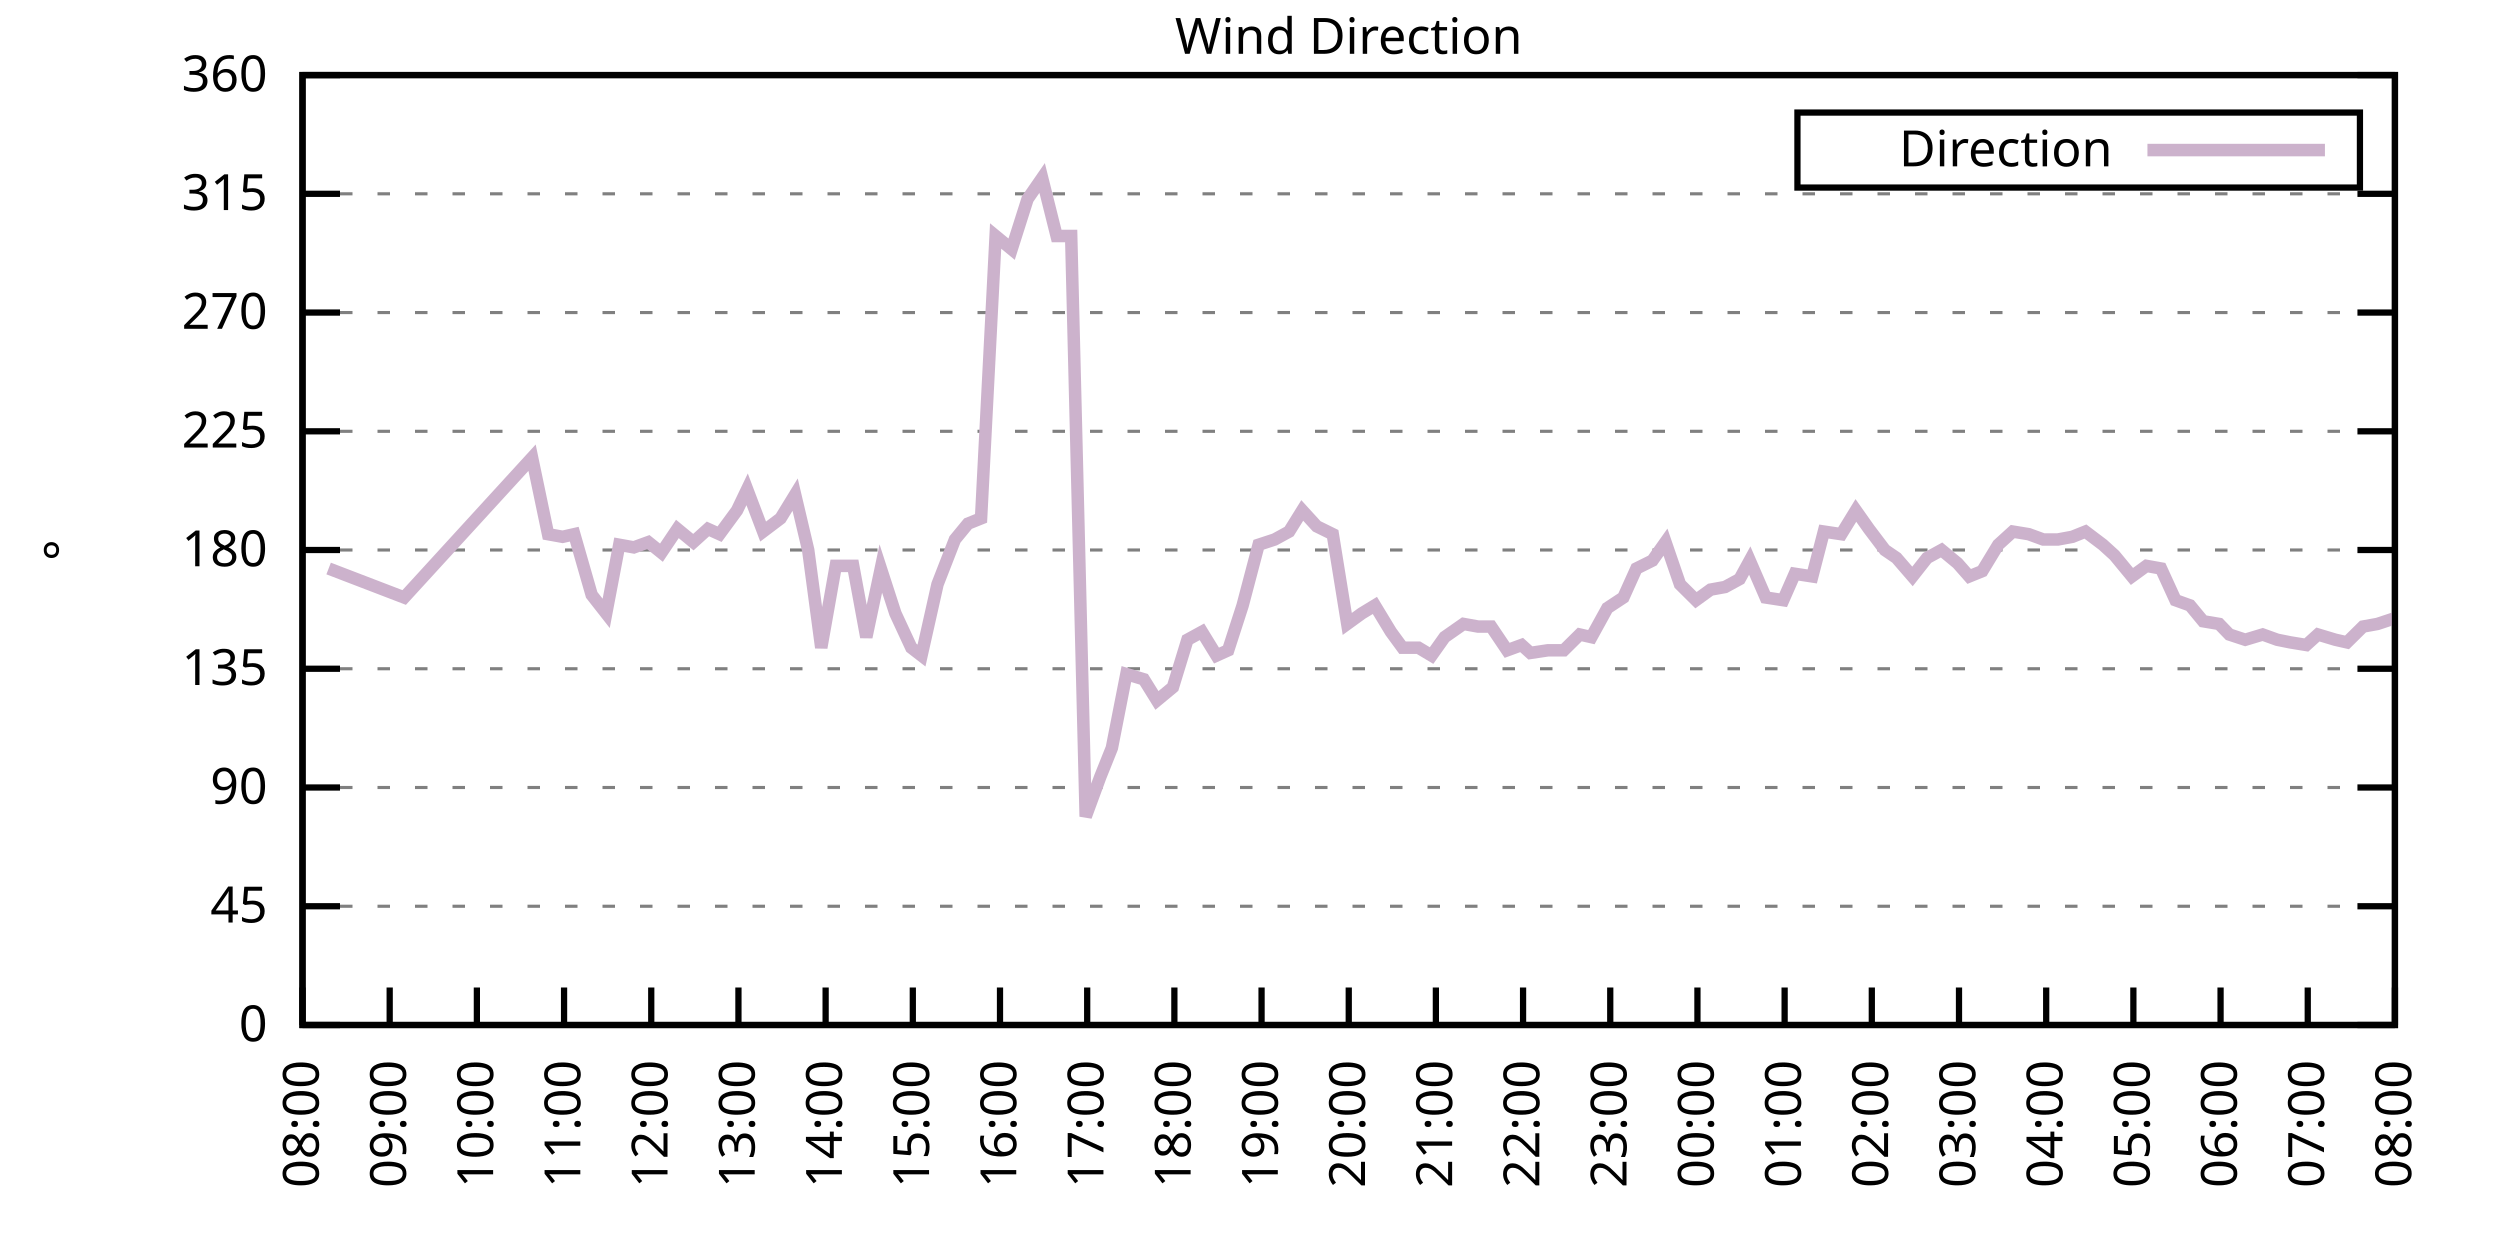
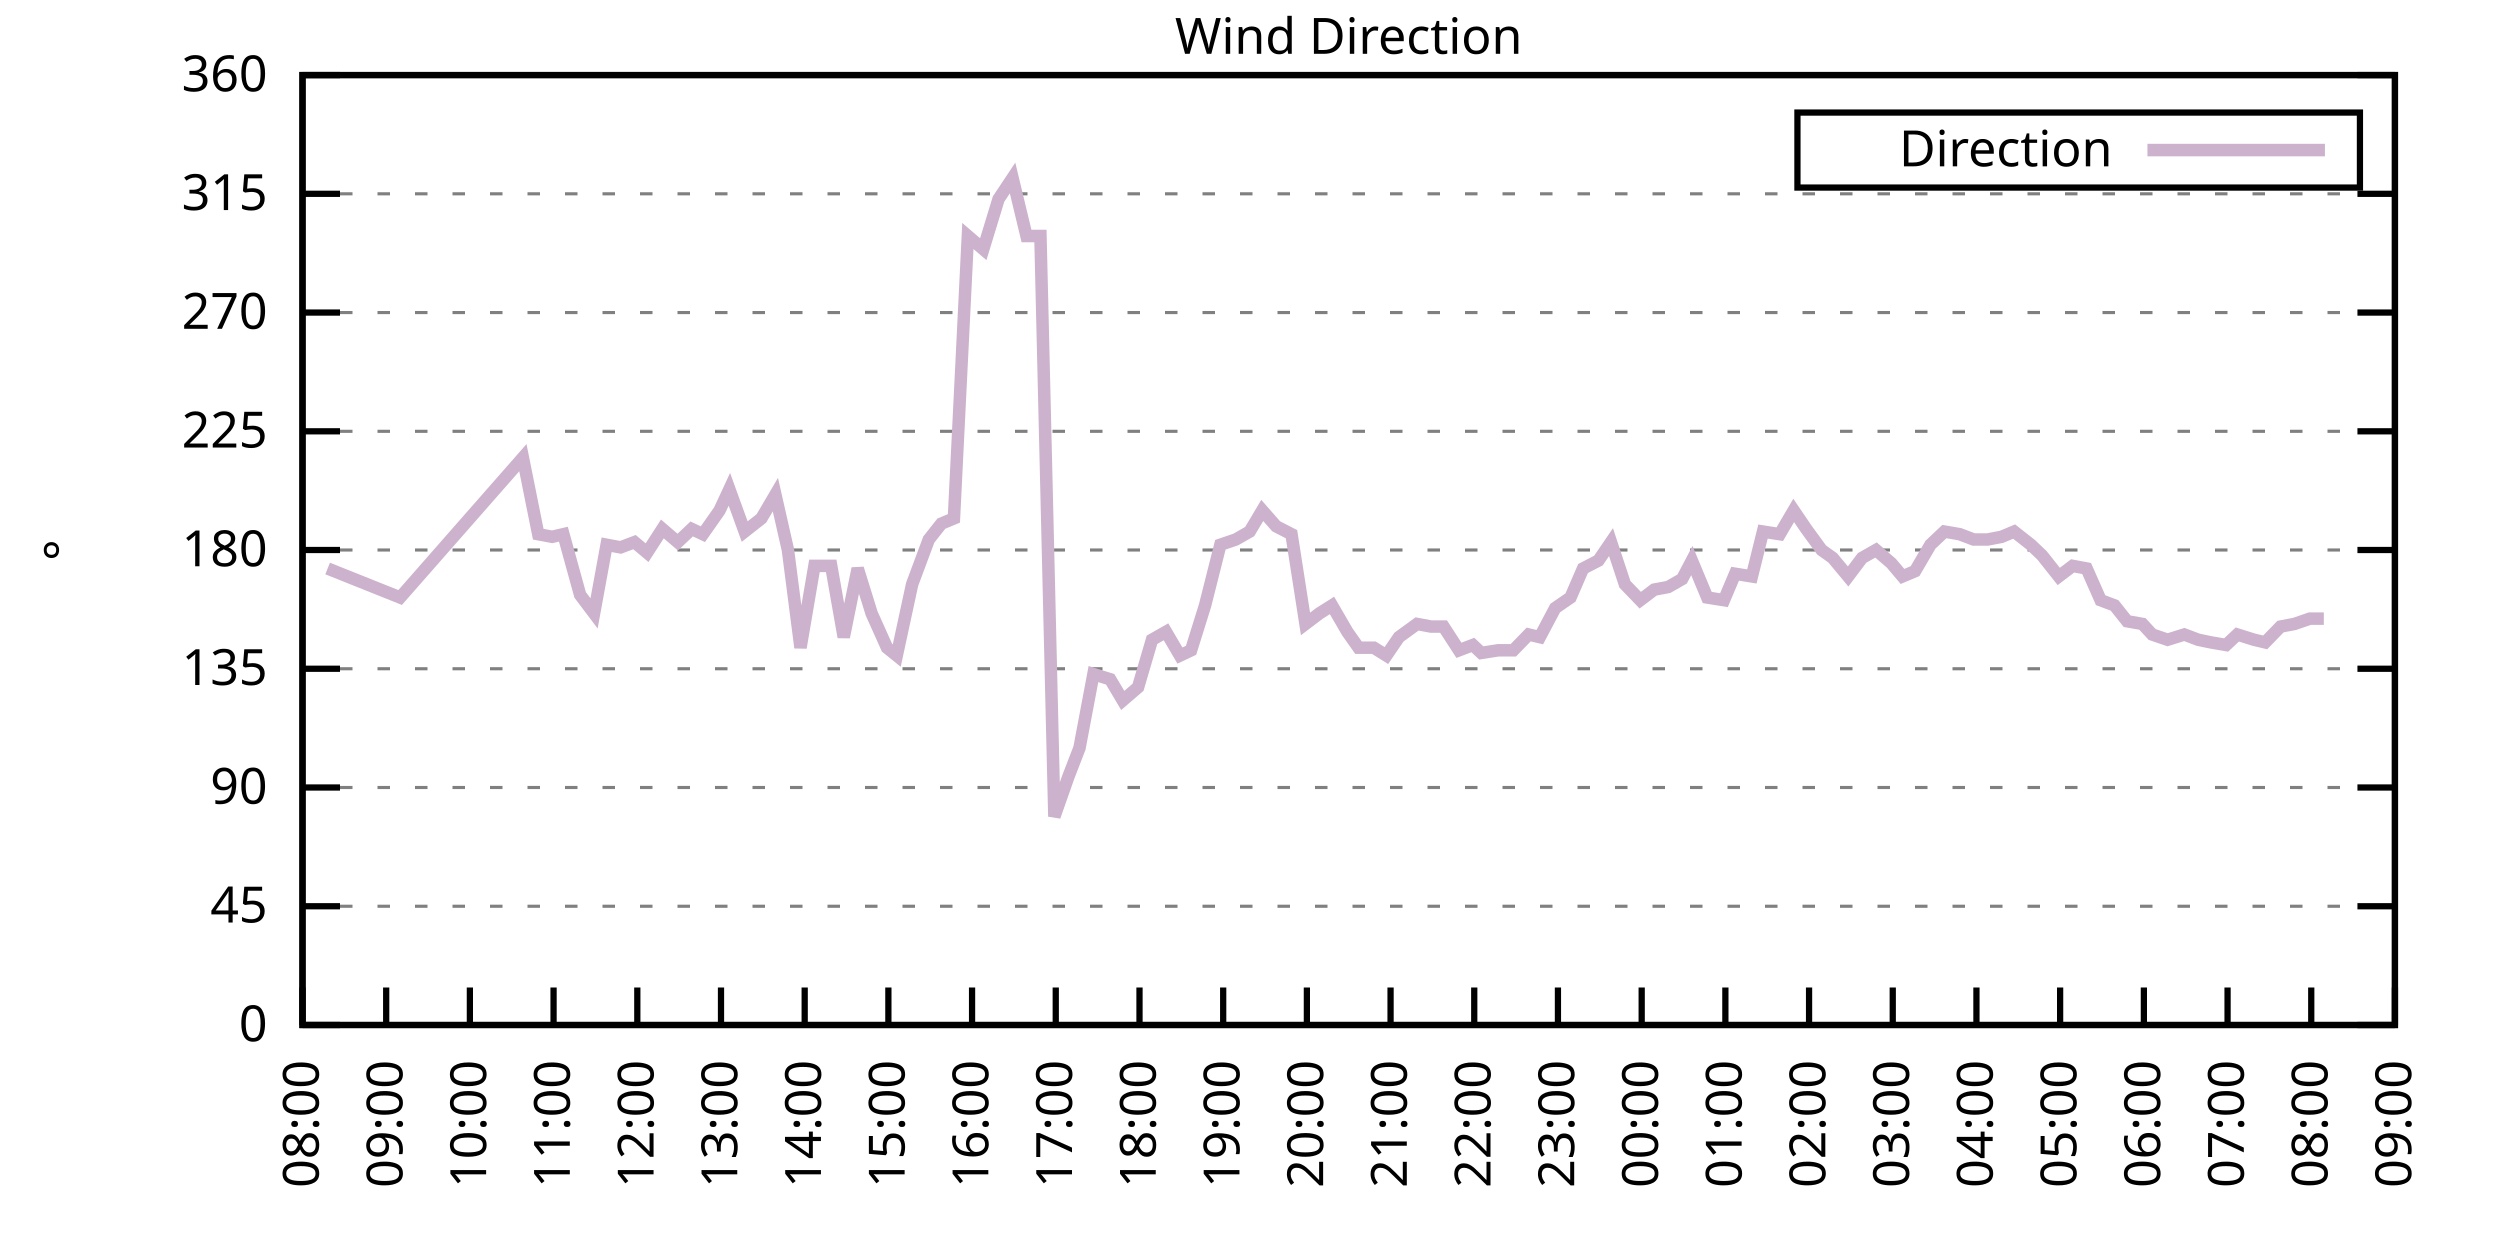
<svg xmlns="http://www.w3.org/2000/svg" xmlns:xlink="http://www.w3.org/1999/xlink" width="400" height="200" viewBox="0 0 400 200">
  <g id="gnuplot_canvas">
    <rect x="0" y="0" width="400" height="200" fill="none" />
    <defs>
      <circle id="gpDot" r="0.5" stroke-width="0.5" stroke="currentColor" />
      <path id="gpPt0" stroke-width="0.333" stroke="currentColor" d="M-1,0 h2 M0,-1 v2" />
      <path id="gpPt1" stroke-width="0.333" stroke="currentColor" d="M-1,-1 L1,1 M1,-1 L-1,1" />
      <path id="gpPt2" stroke-width="0.333" stroke="currentColor" d="M-1,0 L1,0 M0,-1 L0,1 M-1,-1 L1,1 M-1,1 L1,-1" />
      <rect id="gpPt3" stroke-width="0.333" stroke="currentColor" x="-1" y="-1" width="2" height="2" />
      <rect id="gpPt4" stroke-width="0.333" stroke="currentColor" fill="currentColor" x="-1" y="-1" width="2" height="2" />
      <circle id="gpPt5" stroke-width="0.333" stroke="currentColor" cx="0" cy="0" r="1" />
      <use xlink:href="#gpPt5" id="gpPt6" fill="currentColor" stroke="none" />
      <path id="gpPt7" stroke-width="0.333" stroke="currentColor" d="M0,-1.33 L-1.33,0.67 L1.33,0.67 z" />
      <use xlink:href="#gpPt7" id="gpPt8" fill="currentColor" stroke="none" />
      <use xlink:href="#gpPt7" id="gpPt9" stroke="currentColor" transform="rotate(180)" />
      <use xlink:href="#gpPt9" id="gpPt10" fill="currentColor" stroke="none" />
      <use xlink:href="#gpPt3" id="gpPt11" stroke="currentColor" transform="rotate(45)" />
      <use xlink:href="#gpPt11" id="gpPt12" fill="currentColor" stroke="none" />
      <path id="gpPt13" stroke-width="0.333" stroke="currentColor" d="M0,1.330 L1.265,0.411 L0.782,-1.067 L-0.782,-1.076 L-1.265,0.411 z" />
      <use xlink:href="#gpPt13" id="gpPt14" fill="currentColor" stroke="none" />
      <filter id="textbox" filterUnits="objectBoundingBox" x="0" y="0" height="1" width="1">
        <feFlood flood-color="white" flood-opacity="1" result="bgnd" />
        <feComposite in="SourceGraphic" in2="bgnd" operator="atop" />
      </filter>
      <filter id="greybox" filterUnits="objectBoundingBox" x="0" y="0" height="1" width="1">
        <feFlood flood-color="lightgrey" flood-opacity="1" result="grey" />
        <feComposite in="SourceGraphic" in2="grey" operator="atop" />
      </filter>
    </defs>
    <g fill="none" color="white" stroke="currentColor" stroke-width="1.00" stroke-linecap="butt" stroke-linejoin="miter">
</g>
    <g fill="none" color="black" stroke="currentColor" stroke-width="1.00" stroke-linecap="butt" stroke-linejoin="miter">
      <g stroke="none" shape-rendering="crispEdges">
        <polygon fill="rgb(255, 255, 255)" points="48.40,164.00 383.18,164.00 383.18,12.02 48.40,12.02 " />
      </g>
    </g>
    <g fill="none" color="black" stroke="currentColor" stroke-width="1.00" stroke-linecap="butt" stroke-linejoin="miter">
</g>
    <g fill="none" color="black" stroke="black" stroke-width="0.50" stroke-linecap="butt" stroke-linejoin="miter">
</g>
    <g fill="none" color="gray" stroke="currentColor" stroke-width="0.50" stroke-linecap="butt" stroke-linejoin="miter">
      <path stroke="gray" stroke-dasharray="2,4" class="gridline" d="M48.40,164.00 L383.19,164.00  " />
    </g>
    <g fill="none" color="gray" stroke="gray" stroke-width="1.00" stroke-linecap="butt" stroke-linejoin="miter">
</g>
    <g fill="none" color="black" stroke="currentColor" stroke-width="1.00" stroke-linecap="butt" stroke-linejoin="miter">
      <path stroke="black" d="M48.40,164.00 L54.40,164.00 M383.19,164.00 L377.19,164.00  " />
      <g transform="translate(42.80,166.60)" stroke="none" fill="black" font-family="Sans" font-size="8.00" text-anchor="end">
        <text>
          <tspan font-family="Sans"> 0</tspan>
        </text>
      </g>
    </g>
    <g fill="none" color="black" stroke="currentColor" stroke-width="1.00" stroke-linecap="butt" stroke-linejoin="miter">
</g>
    <g fill="none" color="black" stroke="black" stroke-width="0.50" stroke-linecap="butt" stroke-linejoin="miter">
</g>
    <g fill="none" color="gray" stroke="currentColor" stroke-width="0.50" stroke-linecap="butt" stroke-linejoin="miter">
      <path stroke="gray" stroke-dasharray="2,4" class="gridline" d="M48.40,145.00 L383.19,145.00  " />
    </g>
    <g fill="none" color="gray" stroke="gray" stroke-width="1.00" stroke-linecap="butt" stroke-linejoin="miter">
</g>
    <g fill="none" color="black" stroke="currentColor" stroke-width="1.00" stroke-linecap="butt" stroke-linejoin="miter">
      <path stroke="black" d="M48.40,145.00 L54.40,145.00 M383.19,145.00 L377.19,145.00  " />
      <g transform="translate(42.80,147.60)" stroke="none" fill="black" font-family="Sans" font-size="8.00" text-anchor="end">
        <text>
          <tspan font-family="Sans"> 45</tspan>
        </text>
      </g>
    </g>
    <g fill="none" color="black" stroke="currentColor" stroke-width="1.00" stroke-linecap="butt" stroke-linejoin="miter">
</g>
    <g fill="none" color="black" stroke="black" stroke-width="0.50" stroke-linecap="butt" stroke-linejoin="miter">
</g>
    <g fill="none" color="gray" stroke="currentColor" stroke-width="0.50" stroke-linecap="butt" stroke-linejoin="miter">
      <path stroke="gray" stroke-dasharray="2,4" class="gridline" d="M48.40,126.00 L383.19,126.00  " />
    </g>
    <g fill="none" color="gray" stroke="gray" stroke-width="1.00" stroke-linecap="butt" stroke-linejoin="miter">
</g>
    <g fill="none" color="black" stroke="currentColor" stroke-width="1.00" stroke-linecap="butt" stroke-linejoin="miter">
      <path stroke="black" d="M48.40,126.00 L54.40,126.00 M383.19,126.00 L377.19,126.00  " />
      <g transform="translate(42.80,128.60)" stroke="none" fill="black" font-family="Sans" font-size="8.00" text-anchor="end">
        <text>
          <tspan font-family="Sans"> 90</tspan>
        </text>
      </g>
    </g>
    <g fill="none" color="black" stroke="currentColor" stroke-width="1.00" stroke-linecap="butt" stroke-linejoin="miter">
</g>
    <g fill="none" color="black" stroke="black" stroke-width="0.50" stroke-linecap="butt" stroke-linejoin="miter">
</g>
    <g fill="none" color="gray" stroke="currentColor" stroke-width="0.50" stroke-linecap="butt" stroke-linejoin="miter">
      <path stroke="gray" stroke-dasharray="2,4" class="gridline" d="M48.40,107.00 L383.19,107.00  " />
    </g>
    <g fill="none" color="gray" stroke="gray" stroke-width="1.00" stroke-linecap="butt" stroke-linejoin="miter">
</g>
    <g fill="none" color="black" stroke="currentColor" stroke-width="1.00" stroke-linecap="butt" stroke-linejoin="miter">
      <path stroke="black" d="M48.40,107.00 L54.40,107.00 M383.19,107.00 L377.19,107.00  " />
      <g transform="translate(42.80,109.60)" stroke="none" fill="black" font-family="Sans" font-size="8.00" text-anchor="end">
        <text>
          <tspan font-family="Sans"> 135</tspan>
        </text>
      </g>
    </g>
    <g fill="none" color="black" stroke="currentColor" stroke-width="1.00" stroke-linecap="butt" stroke-linejoin="miter">
</g>
    <g fill="none" color="black" stroke="black" stroke-width="0.50" stroke-linecap="butt" stroke-linejoin="miter">
</g>
    <g fill="none" color="gray" stroke="currentColor" stroke-width="0.50" stroke-linecap="butt" stroke-linejoin="miter">
      <path stroke="gray" stroke-dasharray="2,4" class="gridline" d="M48.40,88.00 L383.19,88.00  " />
    </g>
    <g fill="none" color="gray" stroke="gray" stroke-width="1.00" stroke-linecap="butt" stroke-linejoin="miter">
</g>
    <g fill="none" color="black" stroke="currentColor" stroke-width="1.00" stroke-linecap="butt" stroke-linejoin="miter">
      <path stroke="black" d="M48.40,88.00 L54.40,88.00 M383.19,88.00 L377.19,88.00  " />
      <g transform="translate(42.80,90.60)" stroke="none" fill="black" font-family="Sans" font-size="8.00" text-anchor="end">
        <text>
          <tspan font-family="Sans"> 180</tspan>
        </text>
      </g>
    </g>
    <g fill="none" color="black" stroke="currentColor" stroke-width="1.00" stroke-linecap="butt" stroke-linejoin="miter">
</g>
    <g fill="none" color="black" stroke="black" stroke-width="0.50" stroke-linecap="butt" stroke-linejoin="miter">
</g>
    <g fill="none" color="gray" stroke="currentColor" stroke-width="0.50" stroke-linecap="butt" stroke-linejoin="miter">
      <path stroke="gray" stroke-dasharray="2,4" class="gridline" d="M48.40,69.01 L383.19,69.01  " />
    </g>
    <g fill="none" color="gray" stroke="gray" stroke-width="1.00" stroke-linecap="butt" stroke-linejoin="miter">
</g>
    <g fill="none" color="black" stroke="currentColor" stroke-width="1.00" stroke-linecap="butt" stroke-linejoin="miter">
      <path stroke="black" d="M48.40,69.01 L54.40,69.01 M383.19,69.01 L377.19,69.01  " />
      <g transform="translate(42.80,71.61)" stroke="none" fill="black" font-family="Sans" font-size="8.00" text-anchor="end">
        <text>
          <tspan font-family="Sans"> 225</tspan>
        </text>
      </g>
    </g>
    <g fill="none" color="black" stroke="currentColor" stroke-width="1.00" stroke-linecap="butt" stroke-linejoin="miter">
</g>
    <g fill="none" color="black" stroke="black" stroke-width="0.50" stroke-linecap="butt" stroke-linejoin="miter">
</g>
    <g fill="none" color="gray" stroke="currentColor" stroke-width="0.50" stroke-linecap="butt" stroke-linejoin="miter">
      <path stroke="gray" stroke-dasharray="2,4" class="gridline" d="M48.40,50.01 L383.19,50.01  " />
    </g>
    <g fill="none" color="gray" stroke="gray" stroke-width="1.00" stroke-linecap="butt" stroke-linejoin="miter">
</g>
    <g fill="none" color="black" stroke="currentColor" stroke-width="1.00" stroke-linecap="butt" stroke-linejoin="miter">
      <path stroke="black" d="M48.40,50.01 L54.40,50.01 M383.19,50.01 L377.19,50.01  " />
      <g transform="translate(42.80,52.61)" stroke="none" fill="black" font-family="Sans" font-size="8.00" text-anchor="end">
        <text>
          <tspan font-family="Sans"> 270</tspan>
        </text>
      </g>
    </g>
    <g fill="none" color="black" stroke="currentColor" stroke-width="1.00" stroke-linecap="butt" stroke-linejoin="miter">
</g>
    <g fill="none" color="black" stroke="black" stroke-width="0.50" stroke-linecap="butt" stroke-linejoin="miter">
</g>
    <g fill="none" color="gray" stroke="currentColor" stroke-width="0.50" stroke-linecap="butt" stroke-linejoin="miter">
      <path stroke="gray" stroke-dasharray="2,4" class="gridline" d="M48.40,31.01 L383.19,31.01  " />
    </g>
    <g fill="none" color="gray" stroke="gray" stroke-width="1.00" stroke-linecap="butt" stroke-linejoin="miter">
</g>
    <g fill="none" color="black" stroke="currentColor" stroke-width="1.00" stroke-linecap="butt" stroke-linejoin="miter">
      <path stroke="black" d="M48.40,31.01 L54.40,31.01 M383.19,31.01 L377.19,31.01  " />
      <g transform="translate(42.80,33.61)" stroke="none" fill="black" font-family="Sans" font-size="8.00" text-anchor="end">
        <text>
          <tspan font-family="Sans"> 315</tspan>
        </text>
      </g>
    </g>
    <g fill="none" color="black" stroke="currentColor" stroke-width="1.00" stroke-linecap="butt" stroke-linejoin="miter">
</g>
    <g fill="none" color="black" stroke="black" stroke-width="0.50" stroke-linecap="butt" stroke-linejoin="miter">
</g>
    <g fill="none" color="gray" stroke="currentColor" stroke-width="0.50" stroke-linecap="butt" stroke-linejoin="miter">
      <path stroke="gray" stroke-dasharray="2,4" class="gridline" d="M48.40,12.01 L383.19,12.01  " />
    </g>
    <g fill="none" color="gray" stroke="gray" stroke-width="1.00" stroke-linecap="butt" stroke-linejoin="miter">
</g>
    <g fill="none" color="black" stroke="currentColor" stroke-width="1.00" stroke-linecap="butt" stroke-linejoin="miter">
      <path stroke="black" d="M48.40,12.01 L54.40,12.01 M383.19,12.01 L377.19,12.01  " />
      <g transform="translate(42.80,14.61)" stroke="none" fill="black" font-family="Sans" font-size="8.00" text-anchor="end">
        <text>
          <tspan font-family="Sans"> 360</tspan>
        </text>
      </g>
    </g>
    <g fill="none" color="black" stroke="currentColor" stroke-width="1.00" stroke-linecap="butt" stroke-linejoin="miter">
      <path stroke="black" d="M48.40,164.00 L48.40,158.00  " />
      <g transform="translate(51.00,169.60) rotate(270.00)" stroke="none" fill="black" font-family="Sans" font-size="8.00" text-anchor="end">
        <text>
          <tspan font-family="Sans">08:00</tspan>
        </text>
      </g>
    </g>
    <g fill="none" color="black" stroke="currentColor" stroke-width="1.00" stroke-linecap="butt" stroke-linejoin="miter">
-       <path stroke="black" d="M62.35,164.00 L62.35,158.00  " />
-       <g transform="translate(64.95,169.60) rotate(270.00)" stroke="none" fill="black" font-family="Sans" font-size="8.00" text-anchor="end">
+       <path stroke="black" d="M61.79,164.00 L61.79,158.00  " />
+       <g transform="translate(64.39,169.60) rotate(270.00)" stroke="none" fill="black" font-family="Sans" font-size="8.00" text-anchor="end">
        <text>
          <tspan font-family="Sans">09:00</tspan>
        </text>
      </g>
    </g>
    <g fill="none" color="black" stroke="currentColor" stroke-width="1.00" stroke-linecap="butt" stroke-linejoin="miter">
-       <path stroke="black" d="M76.30,164.00 L76.30,158.00  " />
-       <g transform="translate(78.90,169.60) rotate(270.00)" stroke="none" fill="black" font-family="Sans" font-size="8.00" text-anchor="end">
+       <path stroke="black" d="M75.18,164.00 L75.18,158.00  " />
+       <g transform="translate(77.78,169.60) rotate(270.00)" stroke="none" fill="black" font-family="Sans" font-size="8.00" text-anchor="end">
        <text>
          <tspan font-family="Sans">10:00</tspan>
        </text>
      </g>
    </g>
    <g fill="none" color="black" stroke="currentColor" stroke-width="1.00" stroke-linecap="butt" stroke-linejoin="miter">
-       <path stroke="black" d="M90.25,164.00 L90.25,158.00  " />
-       <g transform="translate(92.85,169.60) rotate(270.00)" stroke="none" fill="black" font-family="Sans" font-size="8.00" text-anchor="end">
+       <path stroke="black" d="M88.57,164.00 L88.57,158.00  " />
+       <g transform="translate(91.17,169.60) rotate(270.00)" stroke="none" fill="black" font-family="Sans" font-size="8.00" text-anchor="end">
        <text>
          <tspan font-family="Sans">11:00</tspan>
        </text>
      </g>
    </g>
    <g fill="none" color="black" stroke="currentColor" stroke-width="1.00" stroke-linecap="butt" stroke-linejoin="miter">
-       <path stroke="black" d="M104.20,164.00 L104.20,158.00  " />
-       <g transform="translate(106.80,169.60) rotate(270.00)" stroke="none" fill="black" font-family="Sans" font-size="8.00" text-anchor="end">
+       <path stroke="black" d="M101.97,164.00 L101.97,158.00  " />
+       <g transform="translate(104.57,169.60) rotate(270.00)" stroke="none" fill="black" font-family="Sans" font-size="8.00" text-anchor="end">
        <text>
          <tspan font-family="Sans">12:00</tspan>
        </text>
      </g>
    </g>
    <g fill="none" color="black" stroke="currentColor" stroke-width="1.00" stroke-linecap="butt" stroke-linejoin="miter">
-       <path stroke="black" d="M118.15,164.00 L118.15,158.00  " />
-       <g transform="translate(120.75,169.60) rotate(270.00)" stroke="none" fill="black" font-family="Sans" font-size="8.00" text-anchor="end">
+       <path stroke="black" d="M115.36,164.00 L115.36,158.00  " />
+       <g transform="translate(117.96,169.60) rotate(270.00)" stroke="none" fill="black" font-family="Sans" font-size="8.00" text-anchor="end">
        <text>
          <tspan font-family="Sans">13:00</tspan>
        </text>
      </g>
    </g>
    <g fill="none" color="black" stroke="currentColor" stroke-width="1.00" stroke-linecap="butt" stroke-linejoin="miter">
-       <path stroke="black" d="M132.10,164.00 L132.10,158.00  " />
-       <g transform="translate(134.70,169.60) rotate(270.00)" stroke="none" fill="black" font-family="Sans" font-size="8.00" text-anchor="end">
+       <path stroke="black" d="M128.75,164.00 L128.75,158.00  " />
+       <g transform="translate(131.35,169.60) rotate(270.00)" stroke="none" fill="black" font-family="Sans" font-size="8.00" text-anchor="end">
        <text>
          <tspan font-family="Sans">14:00</tspan>
        </text>
      </g>
    </g>
    <g fill="none" color="black" stroke="currentColor" stroke-width="1.00" stroke-linecap="butt" stroke-linejoin="miter">
-       <path stroke="black" d="M146.05,164.00 L146.05,158.00  " />
-       <g transform="translate(148.65,169.60) rotate(270.00)" stroke="none" fill="black" font-family="Sans" font-size="8.00" text-anchor="end">
+       <path stroke="black" d="M142.14,164.00 L142.14,158.00  " />
+       <g transform="translate(144.74,169.60) rotate(270.00)" stroke="none" fill="black" font-family="Sans" font-size="8.00" text-anchor="end">
        <text>
          <tspan font-family="Sans">15:00</tspan>
        </text>
      </g>
    </g>
    <g fill="none" color="black" stroke="currentColor" stroke-width="1.00" stroke-linecap="butt" stroke-linejoin="miter">
-       <path stroke="black" d="M160.00,164.00 L160.00,158.00  " />
-       <g transform="translate(162.60,169.60) rotate(270.00)" stroke="none" fill="black" font-family="Sans" font-size="8.00" text-anchor="end">
+       <path stroke="black" d="M155.53,164.00 L155.53,158.00  " />
+       <g transform="translate(158.13,169.60) rotate(270.00)" stroke="none" fill="black" font-family="Sans" font-size="8.00" text-anchor="end">
        <text>
          <tspan font-family="Sans">16:00</tspan>
        </text>
      </g>
    </g>
    <g fill="none" color="black" stroke="currentColor" stroke-width="1.00" stroke-linecap="butt" stroke-linejoin="miter">
-       <path stroke="black" d="M173.95,164.00 L173.95,158.00  " />
-       <g transform="translate(176.55,169.60) rotate(270.00)" stroke="none" fill="black" font-family="Sans" font-size="8.00" text-anchor="end">
+       <path stroke="black" d="M168.92,164.00 L168.92,158.00  " />
+       <g transform="translate(171.52,169.60) rotate(270.00)" stroke="none" fill="black" font-family="Sans" font-size="8.00" text-anchor="end">
        <text>
          <tspan font-family="Sans">17:00</tspan>
        </text>
      </g>
    </g>
    <g fill="none" color="black" stroke="currentColor" stroke-width="1.00" stroke-linecap="butt" stroke-linejoin="miter">
-       <path stroke="black" d="M187.90,164.00 L187.90,158.00  " />
-       <g transform="translate(190.50,169.60) rotate(270.00)" stroke="none" fill="black" font-family="Sans" font-size="8.00" text-anchor="end">
+       <path stroke="black" d="M182.32,164.00 L182.32,158.00  " />
+       <g transform="translate(184.92,169.60) rotate(270.00)" stroke="none" fill="black" font-family="Sans" font-size="8.00" text-anchor="end">
        <text>
          <tspan font-family="Sans">18:00</tspan>
        </text>
      </g>
    </g>
    <g fill="none" color="black" stroke="currentColor" stroke-width="1.00" stroke-linecap="butt" stroke-linejoin="miter">
-       <path stroke="black" d="M201.85,164.00 L201.85,158.00  " />
-       <g transform="translate(204.45,169.60) rotate(270.00)" stroke="none" fill="black" font-family="Sans" font-size="8.00" text-anchor="end">
+       <path stroke="black" d="M195.71,164.00 L195.71,158.00  " />
+       <g transform="translate(198.31,169.60) rotate(270.00)" stroke="none" fill="black" font-family="Sans" font-size="8.00" text-anchor="end">
        <text>
          <tspan font-family="Sans">19:00</tspan>
        </text>
      </g>
    </g>
    <g fill="none" color="black" stroke="currentColor" stroke-width="1.00" stroke-linecap="butt" stroke-linejoin="miter">
-       <path stroke="black" d="M215.80,164.00 L215.80,158.00  " />
-       <g transform="translate(218.40,169.60) rotate(270.00)" stroke="none" fill="black" font-family="Sans" font-size="8.00" text-anchor="end">
+       <path stroke="black" d="M209.10,164.00 L209.10,158.00  " />
+       <g transform="translate(211.70,169.60) rotate(270.00)" stroke="none" fill="black" font-family="Sans" font-size="8.00" text-anchor="end">
        <text>
          <tspan font-family="Sans">20:00</tspan>
        </text>
      </g>
    </g>
    <g fill="none" color="black" stroke="currentColor" stroke-width="1.00" stroke-linecap="butt" stroke-linejoin="miter">
-       <path stroke="black" d="M229.74,164.00 L229.74,158.00  " />
-       <g transform="translate(232.34,169.60) rotate(270.00)" stroke="none" fill="black" font-family="Sans" font-size="8.00" text-anchor="end">
+       <path stroke="black" d="M222.49,164.00 L222.49,158.00  " />
+       <g transform="translate(225.09,169.60) rotate(270.00)" stroke="none" fill="black" font-family="Sans" font-size="8.00" text-anchor="end">
        <text>
          <tspan font-family="Sans">21:00</tspan>
        </text>
      </g>
    </g>
    <g fill="none" color="black" stroke="currentColor" stroke-width="1.00" stroke-linecap="butt" stroke-linejoin="miter">
-       <path stroke="black" d="M243.69,164.00 L243.69,158.00  " />
-       <g transform="translate(246.29,169.60) rotate(270.00)" stroke="none" fill="black" font-family="Sans" font-size="8.00" text-anchor="end">
+       <path stroke="black" d="M235.88,164.00 L235.88,158.00  " />
+       <g transform="translate(238.48,169.60) rotate(270.00)" stroke="none" fill="black" font-family="Sans" font-size="8.00" text-anchor="end">
        <text>
          <tspan font-family="Sans">22:00</tspan>
        </text>
      </g>
    </g>
    <g fill="none" color="black" stroke="currentColor" stroke-width="1.00" stroke-linecap="butt" stroke-linejoin="miter">
-       <path stroke="black" d="M257.64,164.00 L257.64,158.00  " />
-       <g transform="translate(260.24,169.60) rotate(270.00)" stroke="none" fill="black" font-family="Sans" font-size="8.00" text-anchor="end">
+       <path stroke="black" d="M249.27,164.00 L249.27,158.00  " />
+       <g transform="translate(251.87,169.60) rotate(270.00)" stroke="none" fill="black" font-family="Sans" font-size="8.00" text-anchor="end">
        <text>
          <tspan font-family="Sans">23:00</tspan>
        </text>
      </g>
    </g>
    <g fill="none" color="black" stroke="currentColor" stroke-width="1.00" stroke-linecap="butt" stroke-linejoin="miter">
-       <path stroke="black" d="M271.59,164.00 L271.59,158.00  " />
-       <g transform="translate(274.19,169.60) rotate(270.00)" stroke="none" fill="black" font-family="Sans" font-size="8.00" text-anchor="end">
+       <path stroke="black" d="M262.67,164.00 L262.67,158.00  " />
+       <g transform="translate(265.27,169.60) rotate(270.00)" stroke="none" fill="black" font-family="Sans" font-size="8.00" text-anchor="end">
        <text>
          <tspan font-family="Sans">00:00</tspan>
        </text>
      </g>
    </g>
    <g fill="none" color="black" stroke="currentColor" stroke-width="1.00" stroke-linecap="butt" stroke-linejoin="miter">
-       <path stroke="black" d="M285.54,164.00 L285.54,158.00  " />
-       <g transform="translate(288.14,169.60) rotate(270.00)" stroke="none" fill="black" font-family="Sans" font-size="8.00" text-anchor="end">
+       <path stroke="black" d="M276.06,164.00 L276.06,158.00  " />
+       <g transform="translate(278.66,169.60) rotate(270.00)" stroke="none" fill="black" font-family="Sans" font-size="8.00" text-anchor="end">
        <text>
          <tspan font-family="Sans">01:00</tspan>
        </text>
      </g>
    </g>
    <g fill="none" color="black" stroke="currentColor" stroke-width="1.00" stroke-linecap="butt" stroke-linejoin="miter">
-       <path stroke="black" d="M299.49,164.00 L299.49,158.00  " />
-       <g transform="translate(302.09,169.60) rotate(270.00)" stroke="none" fill="black" font-family="Sans" font-size="8.00" text-anchor="end">
+       <path stroke="black" d="M289.45,164.00 L289.45,158.00  " />
+       <g transform="translate(292.05,169.60) rotate(270.00)" stroke="none" fill="black" font-family="Sans" font-size="8.00" text-anchor="end">
        <text>
          <tspan font-family="Sans">02:00</tspan>
        </text>
      </g>
    </g>
    <g fill="none" color="black" stroke="currentColor" stroke-width="1.00" stroke-linecap="butt" stroke-linejoin="miter">
-       <path stroke="black" d="M313.44,164.00 L313.44,158.00  " />
-       <g transform="translate(316.04,169.60) rotate(270.00)" stroke="none" fill="black" font-family="Sans" font-size="8.00" text-anchor="end">
+       <path stroke="black" d="M302.84,164.00 L302.84,158.00  " />
+       <g transform="translate(305.44,169.60) rotate(270.00)" stroke="none" fill="black" font-family="Sans" font-size="8.00" text-anchor="end">
        <text>
          <tspan font-family="Sans">03:00</tspan>
        </text>
      </g>
    </g>
    <g fill="none" color="black" stroke="currentColor" stroke-width="1.00" stroke-linecap="butt" stroke-linejoin="miter">
-       <path stroke="black" d="M327.39,164.00 L327.39,158.00  " />
-       <g transform="translate(329.99,169.60) rotate(270.00)" stroke="none" fill="black" font-family="Sans" font-size="8.00" text-anchor="end">
+       <path stroke="black" d="M316.23,164.00 L316.23,158.00  " />
+       <g transform="translate(318.83,169.60) rotate(270.00)" stroke="none" fill="black" font-family="Sans" font-size="8.00" text-anchor="end">
        <text>
          <tspan font-family="Sans">04:00</tspan>
        </text>
      </g>
    </g>
    <g fill="none" color="black" stroke="currentColor" stroke-width="1.00" stroke-linecap="butt" stroke-linejoin="miter">
-       <path stroke="black" d="M341.34,164.00 L341.34,158.00  " />
-       <g transform="translate(343.94,169.60) rotate(270.00)" stroke="none" fill="black" font-family="Sans" font-size="8.00" text-anchor="end">
+       <path stroke="black" d="M329.62,164.00 L329.62,158.00  " />
+       <g transform="translate(332.22,169.60) rotate(270.00)" stroke="none" fill="black" font-family="Sans" font-size="8.00" text-anchor="end">
        <text>
          <tspan font-family="Sans">05:00</tspan>
        </text>
      </g>
    </g>
    <g fill="none" color="black" stroke="currentColor" stroke-width="1.00" stroke-linecap="butt" stroke-linejoin="miter">
-       <path stroke="black" d="M355.29,164.00 L355.29,158.00  " />
-       <g transform="translate(357.89,169.60) rotate(270.00)" stroke="none" fill="black" font-family="Sans" font-size="8.00" text-anchor="end">
+       <path stroke="black" d="M343.02,164.00 L343.02,158.00  " />
+       <g transform="translate(345.62,169.60) rotate(270.00)" stroke="none" fill="black" font-family="Sans" font-size="8.00" text-anchor="end">
        <text>
          <tspan font-family="Sans">06:00</tspan>
        </text>
      </g>
    </g>
    <g fill="none" color="black" stroke="currentColor" stroke-width="1.00" stroke-linecap="butt" stroke-linejoin="miter">
-       <path stroke="black" d="M369.24,164.00 L369.24,158.00  " />
-       <g transform="translate(371.84,169.60) rotate(270.00)" stroke="none" fill="black" font-family="Sans" font-size="8.00" text-anchor="end">
+       <path stroke="black" d="M356.41,164.00 L356.41,158.00  " />
+       <g transform="translate(359.01,169.60) rotate(270.00)" stroke="none" fill="black" font-family="Sans" font-size="8.00" text-anchor="end">
        <text>
          <tspan font-family="Sans">07:00</tspan>
+         </text>
+       </g>
+     </g>
+     <g fill="none" color="black" stroke="currentColor" stroke-width="1.00" stroke-linecap="butt" stroke-linejoin="miter">
+       <path stroke="black" d="M369.80,164.00 L369.80,158.00  " />
+       <g transform="translate(372.40,169.60) rotate(270.00)" stroke="none" fill="black" font-family="Sans" font-size="8.00" text-anchor="end">
+         <text>
+           <tspan font-family="Sans">08:00</tspan>
        </text>
      </g>
    </g>
    <g fill="none" color="black" stroke="currentColor" stroke-width="1.00" stroke-linecap="butt" stroke-linejoin="miter">
      <path stroke="black" d="M383.19,164.00 L383.19,158.00  " />
      <g transform="translate(385.79,169.60) rotate(270.00)" stroke="none" fill="black" font-family="Sans" font-size="8.00" text-anchor="end">
        <text>
-           <tspan font-family="Sans">08:00</tspan>
+           <tspan font-family="Sans">09:00</tspan>
        </text>
      </g>
    </g>
    <g fill="none" color="black" stroke="currentColor" stroke-width="1.00" stroke-linecap="butt" stroke-linejoin="miter">
</g>
    <g fill="none" color="black" stroke="currentColor" stroke-width="1.00" stroke-linecap="butt" stroke-linejoin="miter">
      <path stroke="black" d="M48.40,12.01 L48.40,164.00 L383.19,164.00 L383.19,12.01 L48.40,12.01 Z  " />
    </g>
    <g fill="none" color="black" stroke="currentColor" stroke-width="1.00" stroke-linecap="butt" stroke-linejoin="miter">
</g>
    <g fill="none" color="black" stroke="currentColor" stroke-width="1.00" stroke-linecap="butt" stroke-linejoin="miter">
      <path stroke="black" d="M287.59,30.01 L287.59,18.01 L377.59,18.01 L377.59,30.01 L287.59,30.01 Z  " />
    </g>
    <g id="Wind_direction_plot_1">
      <g fill="none" color="white" stroke="black" stroke-width="2.00" stroke-linecap="butt" stroke-linejoin="miter">
</g>
      <g fill="none" color="black" stroke="currentColor" stroke-width="2.00" stroke-linecap="butt" stroke-linejoin="miter">
        <g transform="translate(337.99,26.61)" stroke="none" fill="black" font-family="Sans" font-size="8.00" text-anchor="end">
          <text>
            <tspan font-family="Sans">Direction</tspan>
          </text>
        </g>
      </g>
      <g fill="none" color="black" stroke="currentColor" stroke-width="2.00" stroke-linecap="butt" stroke-linejoin="miter">
-         <path stroke="rgb(204, 178, 204)" d="M343.59,24.01 L371.99,24.01 M52.58,90.96 L64.67,95.60 L85.13,73.23 L87.69,85.47 L90.02,85.89 L91.88,85.47   L94.67,95.18 L96.99,98.14 L99.08,87.16 L101.41,87.58 L103.73,86.74 L105.83,88.43 L108.38,84.63 L110.94,86.74   L113.27,84.63 L115.13,85.47 L117.92,81.67 L119.54,78.29 L122.10,85.05 L124.89,82.94 L127.22,79.14 L129.31,88.00   L131.40,103.63 L133.72,90.54 L136.51,90.54 L138.61,101.94 L140.93,90.96 L143.26,98.14 L145.81,103.63 L147.44,104.89   L150.00,93.49 L152.79,86.32 L154.88,83.78 L156.97,82.94 L159.30,37.76 L161.86,39.87 L164.41,31.85 L166.74,28.48   L169.06,37.76 L171.39,37.76 L173.71,130.65 L176.04,124.31 L177.90,119.67 L180.22,107.85 L183.01,108.69 L185.11,112.07   L187.66,109.96 L189.99,102.36 L192.31,101.09 L194.64,104.89 L196.50,104.05 L198.82,96.87 L201.38,87.16 L203.94,86.32   L206.26,85.05 L208.36,81.67 L210.68,84.21 L213.24,85.47 L215.56,99.83 L217.89,98.14 L219.98,96.87 L222.54,101.09   L224.40,103.63 L226.95,103.63 L229.05,104.89 L231.14,101.94 L234.16,99.83 L236.49,100.25 L238.58,100.25 L241.14,104.05   L243.46,103.20 L244.86,104.47 L247.65,104.05 L250.20,104.05 L252.76,101.52 L254.62,101.94 L257.18,97.29 L259.74,95.60   L261.83,90.96 L264.39,89.69 L266.48,86.74 L268.80,93.49 L271.36,96.03 L273.69,94.34 L276.01,93.92 L278.34,92.65   L279.96,89.69 L282.52,95.60 L285.31,96.03 L287.17,91.80 L289.96,92.23 L291.82,85.05 L294.61,85.47 L296.94,81.67   L299.03,84.63 L301.58,88.00 L303.44,89.27 L306.00,92.23 L308.33,89.27 L310.65,88.00 L313.21,90.12 L315.07,92.23   L317.16,91.38 L319.72,87.16 L322.04,85.05 L324.60,85.47 L326.93,86.32 L329.25,86.32 L331.58,85.89 L333.67,85.05   L336.46,87.16 L338.32,88.85 L341.11,92.23 L343.43,90.54 L345.76,90.96 L348.08,96.03 L350.41,96.87 L352.50,99.40   L355.06,99.83 L356.69,101.52 L359.24,102.36 L362.03,101.52 L364.36,102.36 L366.45,102.78 L369.01,103.20 L370.87,101.52   L373.66,102.36 L375.52,102.78 L378.08,100.25 L380.40,99.83 L382.96,98.98  " />
+         <path stroke="rgb(204, 178, 204)" d="M343.59,24.01 L371.99,24.01 M52.42,90.96 L64.02,95.60 L83.66,73.23 L86.12,85.47 L88.35,85.89 L90.14,85.47   L92.82,95.18 L95.05,98.14 L97.06,87.16 L99.29,87.58 L101.52,86.74 L103.53,88.43 L105.98,84.63 L108.44,86.74   L110.67,84.63 L112.46,85.47 L115.13,81.67 L116.70,78.29 L119.15,85.05 L121.83,82.94 L124.06,79.14 L126.07,88.00   L128.08,103.63 L130.31,90.54 L132.99,90.54 L135.00,101.94 L137.23,90.96 L139.46,98.14 L141.92,103.63 L143.48,104.89   L145.94,93.49 L148.61,86.32 L150.62,83.78 L152.63,82.94 L154.86,37.76 L157.32,39.87 L159.77,31.85 L162.01,28.48   L164.24,37.76 L166.47,37.76 L168.70,130.65 L170.93,124.31 L172.72,119.67 L174.95,107.85 L177.63,108.69 L179.64,112.07   L182.09,109.96 L184.32,102.36 L186.56,101.09 L188.79,104.89 L190.57,104.05 L192.81,96.87 L195.26,87.16 L197.72,86.32   L199.95,85.05 L201.96,81.67 L204.19,84.21 L206.64,85.47 L208.88,99.83 L211.11,98.14 L213.12,96.87 L215.57,101.09   L217.36,103.63 L219.81,103.63 L221.82,104.89 L223.83,101.94 L226.73,99.83 L228.96,100.25 L230.97,100.25 L233.43,104.05   L235.66,103.20 L237.00,104.47 L239.68,104.05 L242.13,104.05 L244.59,101.52 L246.37,101.94 L248.83,97.29 L251.28,95.60   L253.29,90.96 L255.75,89.69 L257.76,86.74 L259.99,93.49 L262.44,96.03 L264.67,94.34 L266.91,93.92 L269.14,92.65   L270.70,89.69 L273.16,95.60 L275.83,96.03 L277.62,91.80 L280.30,92.23 L282.08,85.05 L284.76,85.47 L286.99,81.67   L289.00,84.63 L291.46,88.00 L293.24,89.27 L295.70,92.23 L297.93,89.27 L300.16,88.00 L302.62,90.12 L304.40,92.23   L306.41,91.38 L308.87,87.16 L311.10,85.05 L313.55,85.47 L315.79,86.32 L318.02,86.32 L320.25,85.89 L322.26,85.05   L324.94,87.16 L326.72,88.85 L329.40,92.23 L331.63,90.54 L333.86,90.96 L336.10,96.03 L338.33,96.87 L340.34,99.40   L342.79,99.83 L344.35,101.52 L346.81,102.36 L349.49,101.52 L351.72,102.36 L353.73,102.78 L356.18,103.20 L357.97,101.52   L360.65,102.36 L362.43,102.78 L364.89,100.25 L367.12,99.83 L369.58,98.98 L371.81,98.98  " />
      </g>
    </g>
    <g fill="none" color="black" stroke="currentColor" stroke-width="2.00" stroke-linecap="butt" stroke-linejoin="miter">
</g>
    <g fill="none" color="black" stroke="black" stroke-width="1.00" stroke-linecap="butt" stroke-linejoin="miter">
</g>
    <g fill="none" color="black" stroke="currentColor" stroke-width="1.00" stroke-linecap="butt" stroke-linejoin="miter">
      <path stroke="black" d="M48.40,12.01 L48.40,164.00 L383.19,164.00 L383.19,12.01 L48.40,12.01 Z  " />
      <g transform="translate(12.80,88.01) rotate(270.00)" stroke="none" fill="black" font-family="Sans" font-size="8.00" text-anchor="middle">
        <text>
          <tspan font-family="Sans">°</tspan>
        </text>
      </g>
    </g>
    <g fill="none" color="black" stroke="currentColor" stroke-width="1.00" stroke-linecap="butt" stroke-linejoin="miter">
</g>
    <g fill="none" color="black" stroke="currentColor" stroke-width="1.00" stroke-linecap="butt" stroke-linejoin="miter">
      <g transform="translate(215.79,8.61)" stroke="none" fill="black" font-family="Sans" font-size="8.00" text-anchor="middle">
        <text>
          <tspan font-family="Sans">Wind Direction</tspan>
        </text>
      </g>
    </g>
    <g fill="none" color="black" stroke="currentColor" stroke-width="1.00" stroke-linecap="butt" stroke-linejoin="miter">
</g>
  </g>
</svg>
